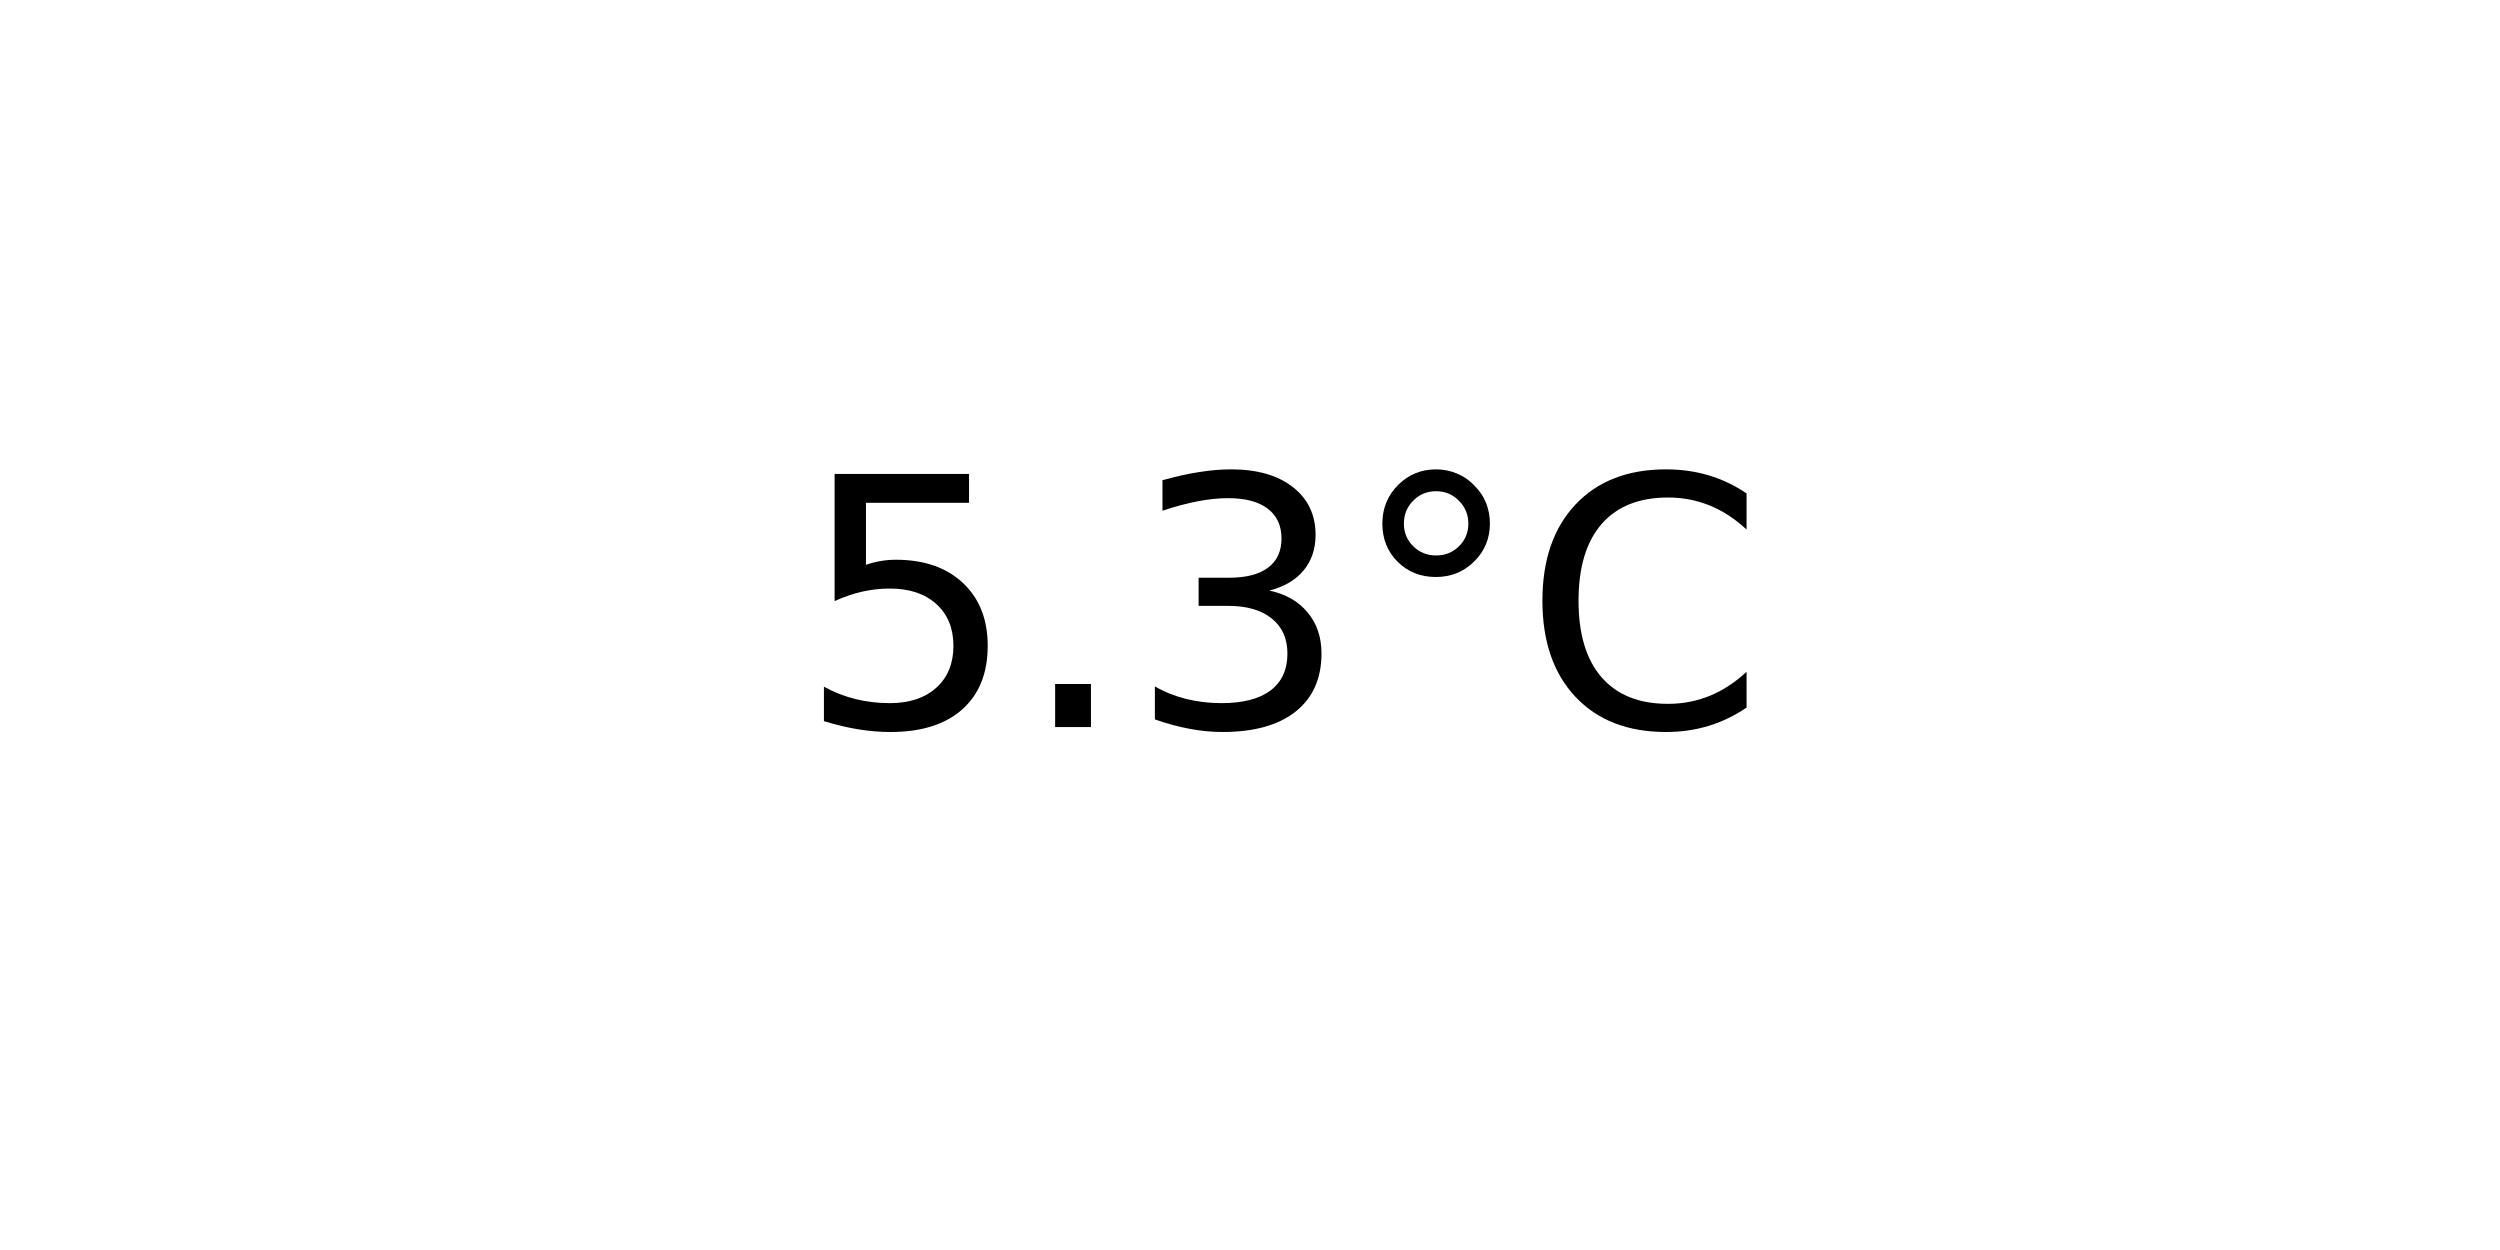
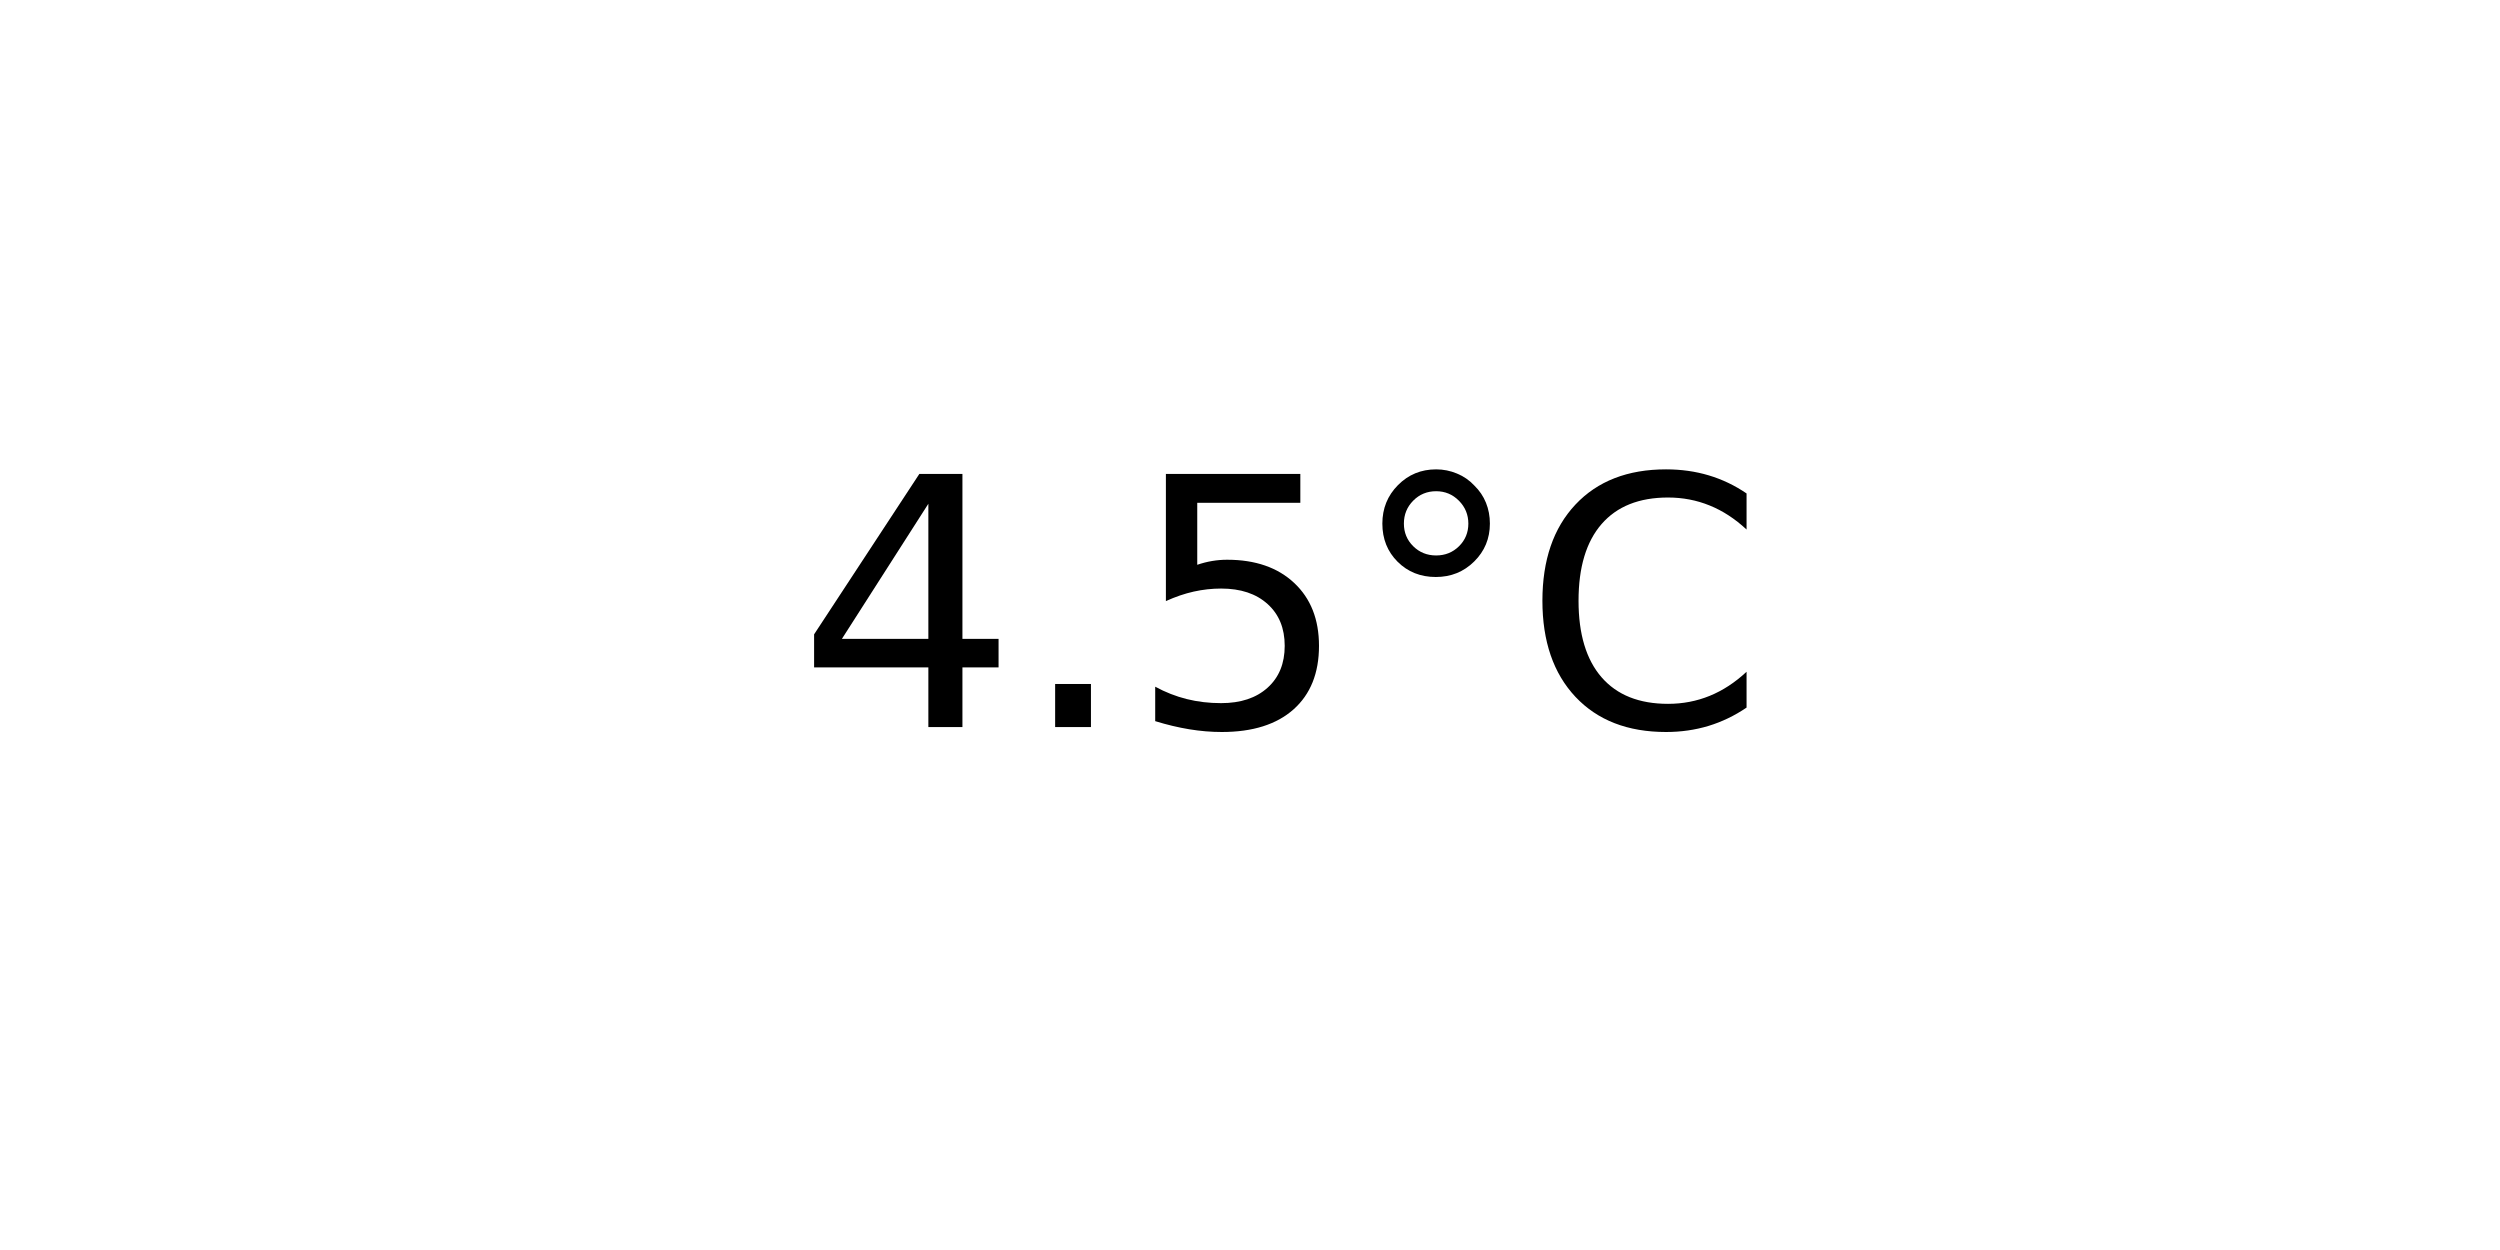
<svg xmlns="http://www.w3.org/2000/svg" xmlns:xlink="http://www.w3.org/1999/xlink" width="72pt" height="36pt" viewBox="0 0 72 36" version="1.1">
  <defs>
    <style type="text/css">*{stroke-linejoin: round; stroke-linecap: butt}</style>
  </defs>
  <g id="figure_1">
    <g id="axes_1">
      <g id="text_1">
        <g transform="translate(22.95703 20.93937) scale(0.1 -0.1)">
          <defs>
+             <path id="DejaVuSans-34" d="M 2419 4116  L 825 1625  L 2419 1625  L 2419 4116  z M 2253 4666  L 3047 4666  L 3047 1625  L 3713 1625  L 3713 1100  L 3047 1100  L 3047 0  L 2419 0  L 2419 1100  L 313 1100  L 313 1709  L 2253 4666  z " transform="scale(0.015625)" />
+             <path id="DejaVuSans-2e" d="M 684 794  L 1344 794  L 1344 0  L 684 0  L 684 794  z " transform="scale(0.015625)" />
            <path id="DejaVuSans-35" d="M 691 4666  L 3169 4666  L 3169 4134  L 1269 4134  L 1269 2991  Q 1406 3038 1543 3061  Q 1681 3084 1819 3084  Q 2600 3084 3056 2656  Q 3513 2228 3513 1497  Q 3513 744 3044 326  Q 2575 -91 1722 -91  Q 1428 -91 1123 -41  Q 819 9 494 109  L 494 744  Q 775 591 1075 516  Q 1375 441 1709 441  Q 2250 441 2565 725  Q 2881 1009 2881 1497  Q 2881 1984 2565 2268  Q 2250 2553 1709 2553  Q 1456 2553 1204 2497  Q 953 2441 691 2322  L 691 4666  z " transform="scale(0.015625)" />
-             <path id="DejaVuSans-2e" d="M 684 794  L 1344 794  L 1344 0  L 684 0  L 684 794  z " transform="scale(0.015625)" />
-             <path id="DejaVuSans-33" d="M 2597 2516  Q 3050 2419 3304 2112  Q 3559 1806 3559 1356  Q 3559 666 3084 287  Q 2609 -91 1734 -91  Q 1441 -91 1130 -33  Q 819 25 488 141  L 488 750  Q 750 597 1062 519  Q 1375 441 1716 441  Q 2309 441 2620 675  Q 2931 909 2931 1356  Q 2931 1769 2642 2001  Q 2353 2234 1838 2234  L 1294 2234  L 1294 2753  L 1863 2753  Q 2328 2753 2575 2939  Q 2822 3125 2822 3475  Q 2822 3834 2567 4026  Q 2313 4219 1838 4219  Q 1578 4219 1281 4162  Q 984 4106 628 3988  L 628 4550  Q 988 4650 1302 4700  Q 1616 4750 1894 4750  Q 2613 4750 3031 4423  Q 3450 4097 3450 3541  Q 3450 3153 3228 2886  Q 3006 2619 2597 2516  z " transform="scale(0.015625)" />
            <path id="DejaVuSans-b0" d="M 1600 4347  Q 1350 4347 1178 4173  Q 1006 4000 1006 3750  Q 1006 3503 1178 3333  Q 1350 3163 1600 3163  Q 1850 3163 2022 3333  Q 2194 3503 2194 3750  Q 2194 3997 2020 4172  Q 1847 4347 1600 4347  z M 1600 4750  Q 1800 4750 1984 4673  Q 2169 4597 2303 4453  Q 2447 4313 2519 4134  Q 2591 3956 2591 3750  Q 2591 3338 2302 3052  Q 2013 2766 1594 2766  Q 1172 2766 890 3047  Q 609 3328 609 3750  Q 609 4169 896 4459  Q 1184 4750 1600 4750  z " transform="scale(0.015625)" />
            <path id="DejaVuSans-43" d="M 4122 4306  L 4122 3641  Q 3803 3938 3442 4084  Q 3081 4231 2675 4231  Q 1875 4231 1450 3742  Q 1025 3253 1025 2328  Q 1025 1406 1450 917  Q 1875 428 2675 428  Q 3081 428 3442 575  Q 3803 722 4122 1019  L 4122 359  Q 3791 134 3420 21  Q 3050 -91 2638 -91  Q 1578 -91 968 557  Q 359 1206 359 2328  Q 359 3453 968 4101  Q 1578 4750 2638 4750  Q 3056 4750 3426 4639  Q 3797 4528 4122 4306  z " transform="scale(0.015625)" />
          </defs>
-           <use xlink:href="#DejaVuSans-35" />
+           <use xlink:href="#DejaVuSans-34" />
          <use xlink:href="#DejaVuSans-2e" x="63.623" />
-           <use xlink:href="#DejaVuSans-33" x="95.41" />
+           <use xlink:href="#DejaVuSans-35" x="95.41" />
          <use xlink:href="#DejaVuSans-b0" x="159.033" />
          <use xlink:href="#DejaVuSans-43" x="209.033" />
        </g>
      </g>
    </g>
  </g>
</svg>
